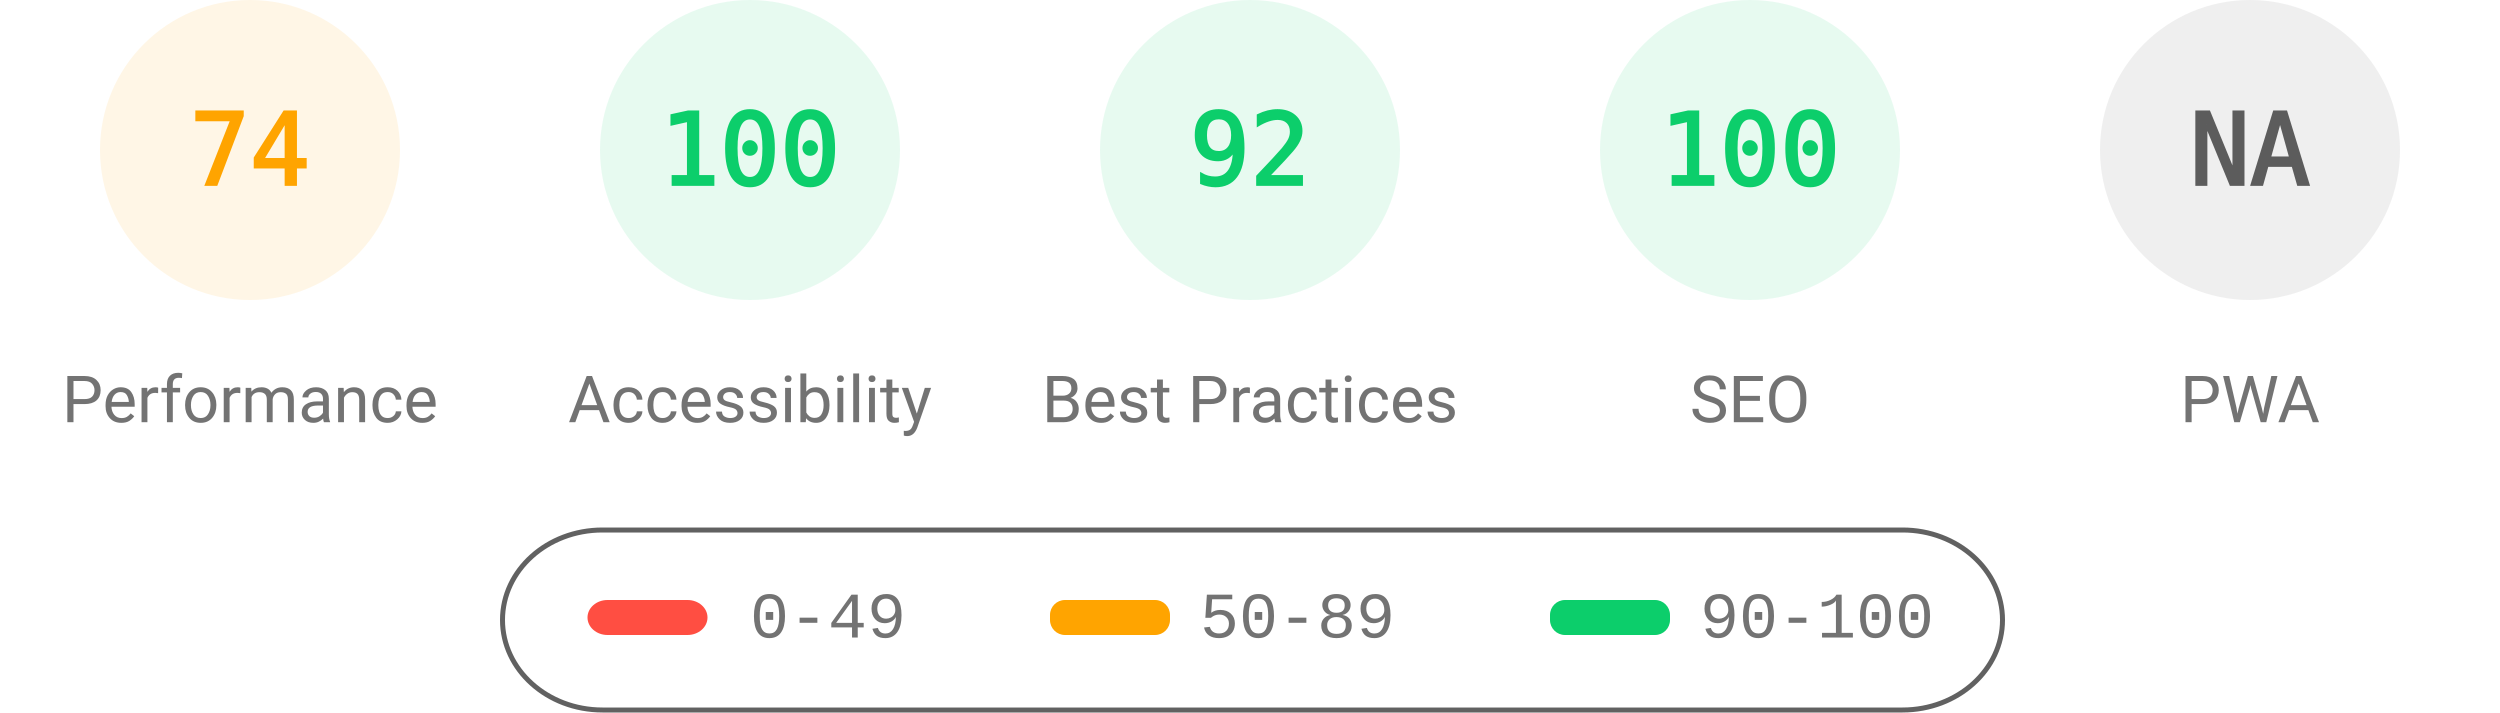
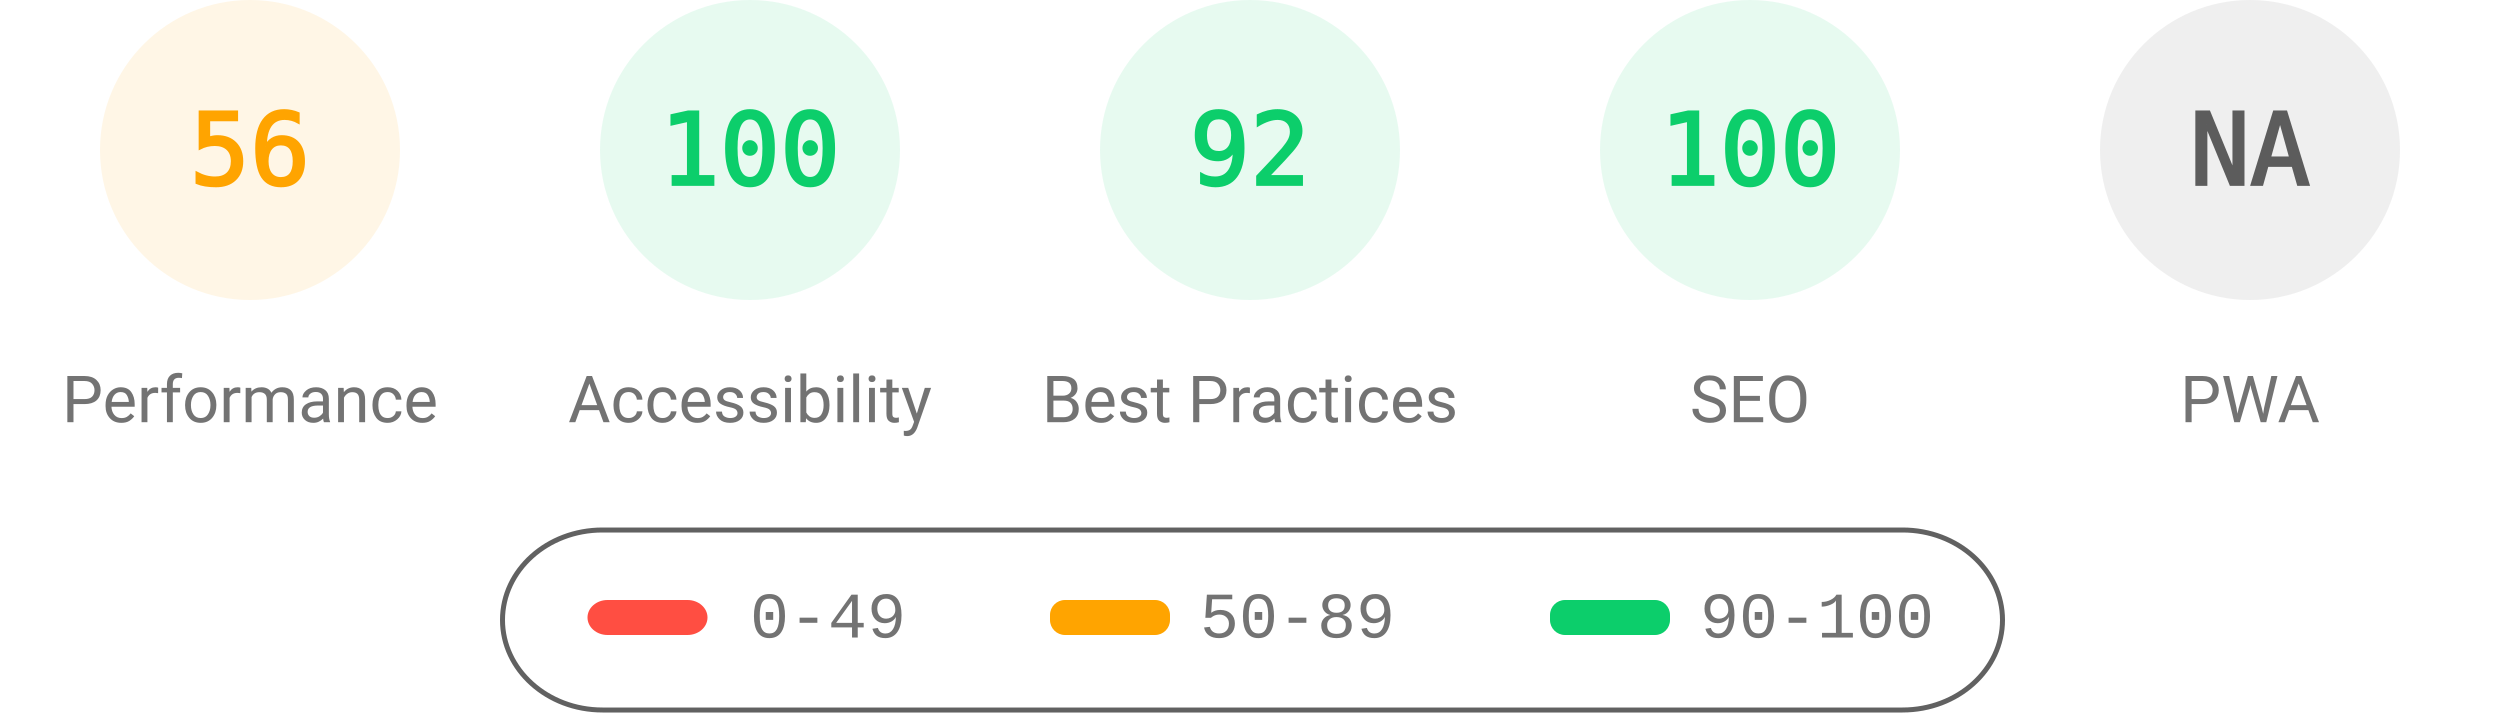
<svg xmlns="http://www.w3.org/2000/svg" fill="none" width="1000" height="285">
  <style>.gauge-base{opacity:.1}.gauge-arc{fill:none;animation-delay:250ms;stroke-linecap:round;transform:rotate(-90deg);transform-origin:100px 60px;animation:load-gauge 1s ease forwards}.guage-text{font-size:40px;font-family:monospace;text-align:center}.guage-red{color:#ff4e42;fill:#ff4e42;stroke:#ff4e42}.guage-orange{color:#ffa400;fill:#ffa400;stroke:#ffa400}.guage-green{color:#0cce6b;fill:#0cce6b;stroke:#0cce6b}.guage-undefined{color:#5c5c5c;fill:#5c5c5c;stroke:#5c5c5c}.guage-title{color:#737373;fill:#737373;stroke:none;font-size:26px;line-height:26px;font-family:Roboto,Halvetica,Arial,sans-serif}@keyframes load-gauge{from{stroke-dasharray:0 352.858}}</style>
  <svg class="guage-div guage-perf guage-orange" viewBox="0 0 200 200" width="200" height="200">
    <circle class="gauge-base" r="56" cx="100" cy="60" stroke-width="8" />
-     <circle class="gauge-arc guage-arc-1" r="56" cx="100" cy="60" stroke-width="8" style="stroke-dasharray:260.375,351.858" />
-     <text class="guage-text" x="100" y="60" alignment-baseline="central" dominant-baseline="central" text-anchor="middle">74</text>
+     <circle class="gauge-arc guage-arc-1" r="56" cx="100" cy="60" stroke-width="8" style="stroke-dasharray:197.04,351.858" />
+     <text class="guage-text" x="100" y="60" alignment-baseline="central" dominant-baseline="central" text-anchor="middle">56</text>
    <text class="guage-title" x="100" y="160" alignment-baseline="central" dominant-baseline="central" text-anchor="middle">Performance</text>
  </svg>
  <svg class="guage-div guage-acc guage-green" viewBox="0 0 200 200" width="200" height="200" x="200">
    <circle class="gauge-base" r="56" cx="100" cy="60" stroke-width="8" />
    <circle class="gauge-arc guage-arc-2" r="56" cx="100" cy="60" stroke-width="8" style="stroke-dasharray:351.858,351.858" />
    <text class="guage-text" x="100" y="60" alignment-baseline="central" dominant-baseline="central" text-anchor="middle">100</text>
    <text class="guage-title" x="100" y="160" alignment-baseline="central" dominant-baseline="central" text-anchor="middle">Accessibility</text>
  </svg>
  <svg class="guage-div guage-best guage-green" viewBox="0 0 200 200" width="200" height="200" x="400">
    <circle class="gauge-base" r="56" cx="100" cy="60" stroke-width="8" />
    <circle class="gauge-arc guage-arc-3" r="56" cx="100" cy="60" stroke-width="8" style="stroke-dasharray:323.709,351.858" />
    <text class="guage-text" x="100" y="60" alignment-baseline="central" dominant-baseline="central" text-anchor="middle">92</text>
    <text class="guage-title" x="100" y="160" alignment-baseline="central" dominant-baseline="central" text-anchor="middle">Best Practices</text>
  </svg>
  <svg class="guage-div guage-seo guage-green" viewBox="0 0 200 200" width="200" height="200" x="600">
    <circle class="gauge-base" r="56" cx="100" cy="60" stroke-width="8" />
    <circle class="gauge-arc guage-arc-4" r="56" cx="100" cy="60" stroke-width="8" style="stroke-dasharray:351.858,351.858" />
    <text class="guage-text" x="100" y="60" alignment-baseline="central" dominant-baseline="central" text-anchor="middle">100</text>
    <text class="guage-title" x="100" y="160" alignment-baseline="central" dominant-baseline="central" text-anchor="middle">SEO</text>
  </svg>
  <svg class="guage-div guage-pwa guage-undefined" viewBox="0 0 200 200" width="200" height="200" x="800">
    <circle class="gauge-base" r="56" cx="100" cy="60" stroke-width="8" />
    <circle class="gauge-arc guage-arc-4" r="56" cx="100" cy="60" stroke-width="8" style="stroke-dasharray:351.858,351.858" />
    <text class="guage-text" x="100" y="60" alignment-baseline="central" dominant-baseline="central" text-anchor="middle">NA</text>
    <text class="guage-title" x="100" y="160" alignment-baseline="central" dominant-baseline="central" text-anchor="middle">PWA</text>
  </svg>
  <svg width="604" height="76" x="200" y="210">
    <path fill="none" id="canvas_background" d="M-1-1h604v80H-1z" />
    <rect fill-opacity="0" stroke="#616161" stroke-width="2" rx="40" id="svg_2" height="72" width="600" y="2" x="1" fill="#000" />
    <rect stroke="#000" rx="8" id="svg_3" height="14" width="48" y="30" x="35" stroke-opacity="null" stroke-width="0" fill="#ff4e42" />
    <rect stroke="#000" rx="6" id="svg_4" height="14" width="48" y="30" x="220" stroke-opacity="null" stroke-width="0" fill="#ffa400" />
    <rect stroke="#000" rx="6" id="svg_5" height="14" width="48" y="30" x="420" stroke-opacity="null" stroke-width="0" fill="#0cce6b" />
    <text xml:space="preserve" text-anchor="start" font-family="'Courier New', Courier, monospace" font-size="26" id="svg_6" y="45" x="100" stroke-opacity="null" stroke-width="0" stroke="#000" fill="#737373">0-49</text>
    <text xml:space="preserve" text-anchor="start" font-family="'Courier New', Courier, monospace" font-size="26" id="svg_7" y="45" x="280" stroke-opacity="null" stroke-width="0" stroke="#000" fill="#737373">50-89</text>
    <text xml:space="preserve" text-anchor="start" font-family="'Courier New', Courier, monospace" font-size="26" id="svg_8" y="45" x="480" stroke-opacity="null" stroke-width="0" stroke="#000" fill="#737373">90-100</text>
  </svg>
</svg>
